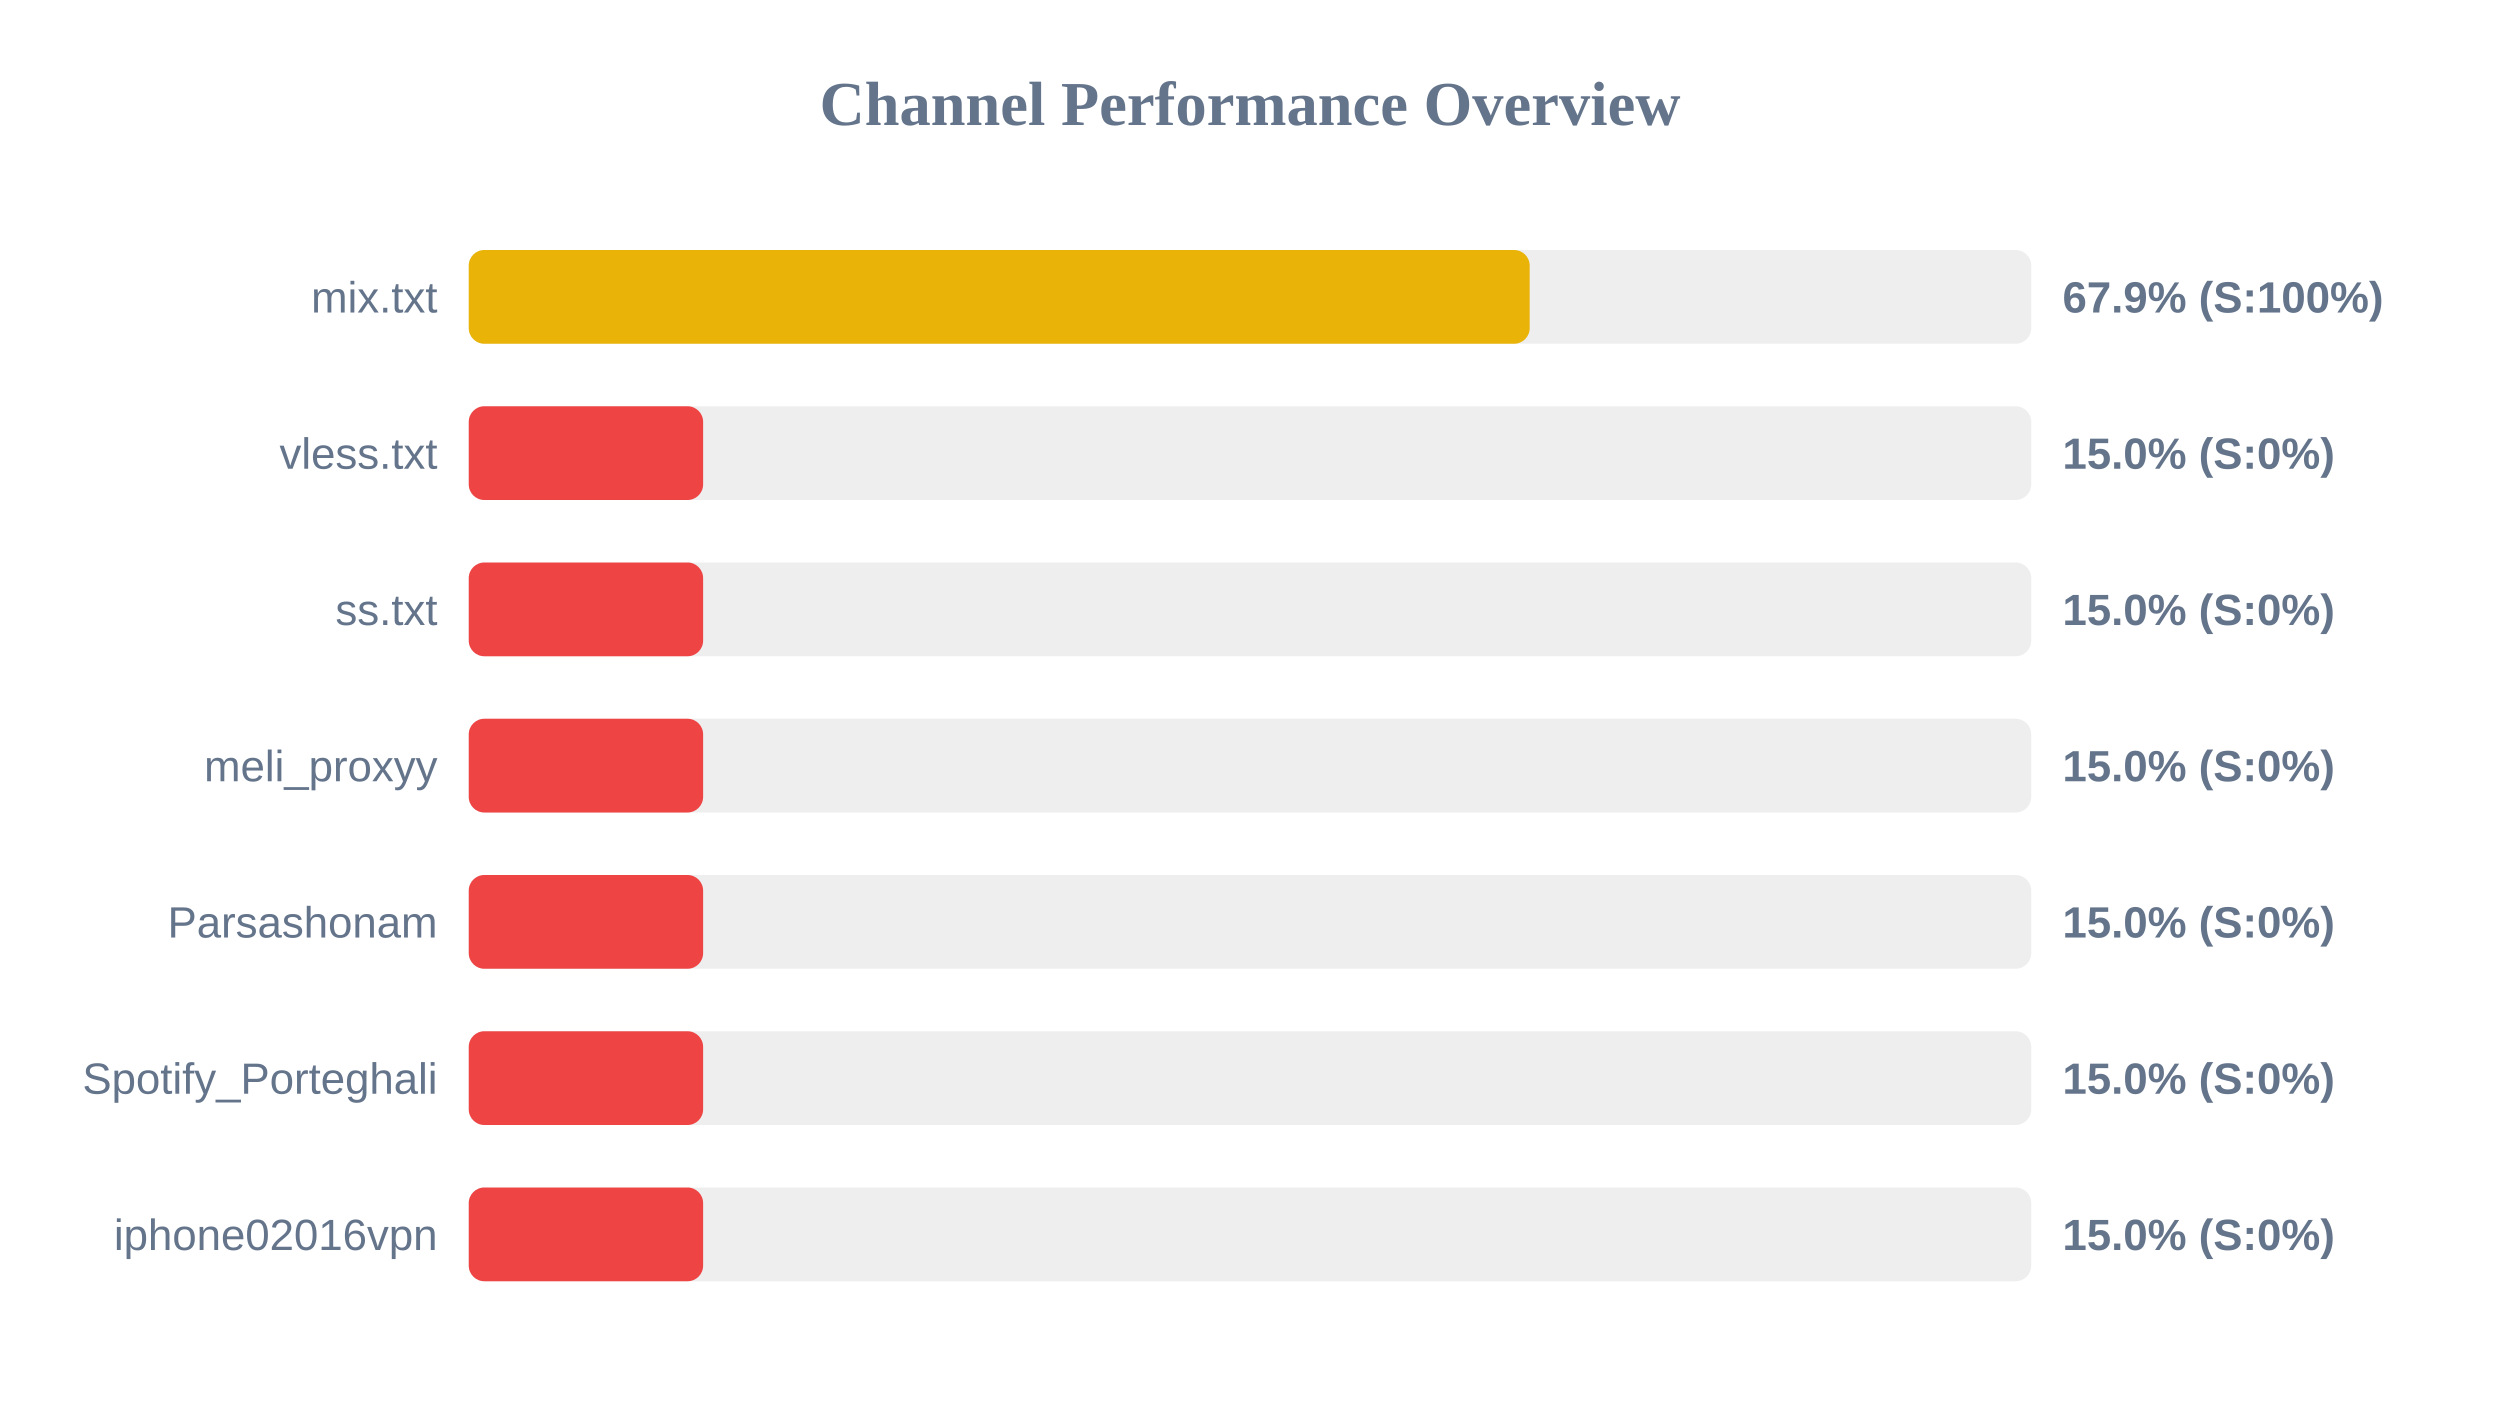
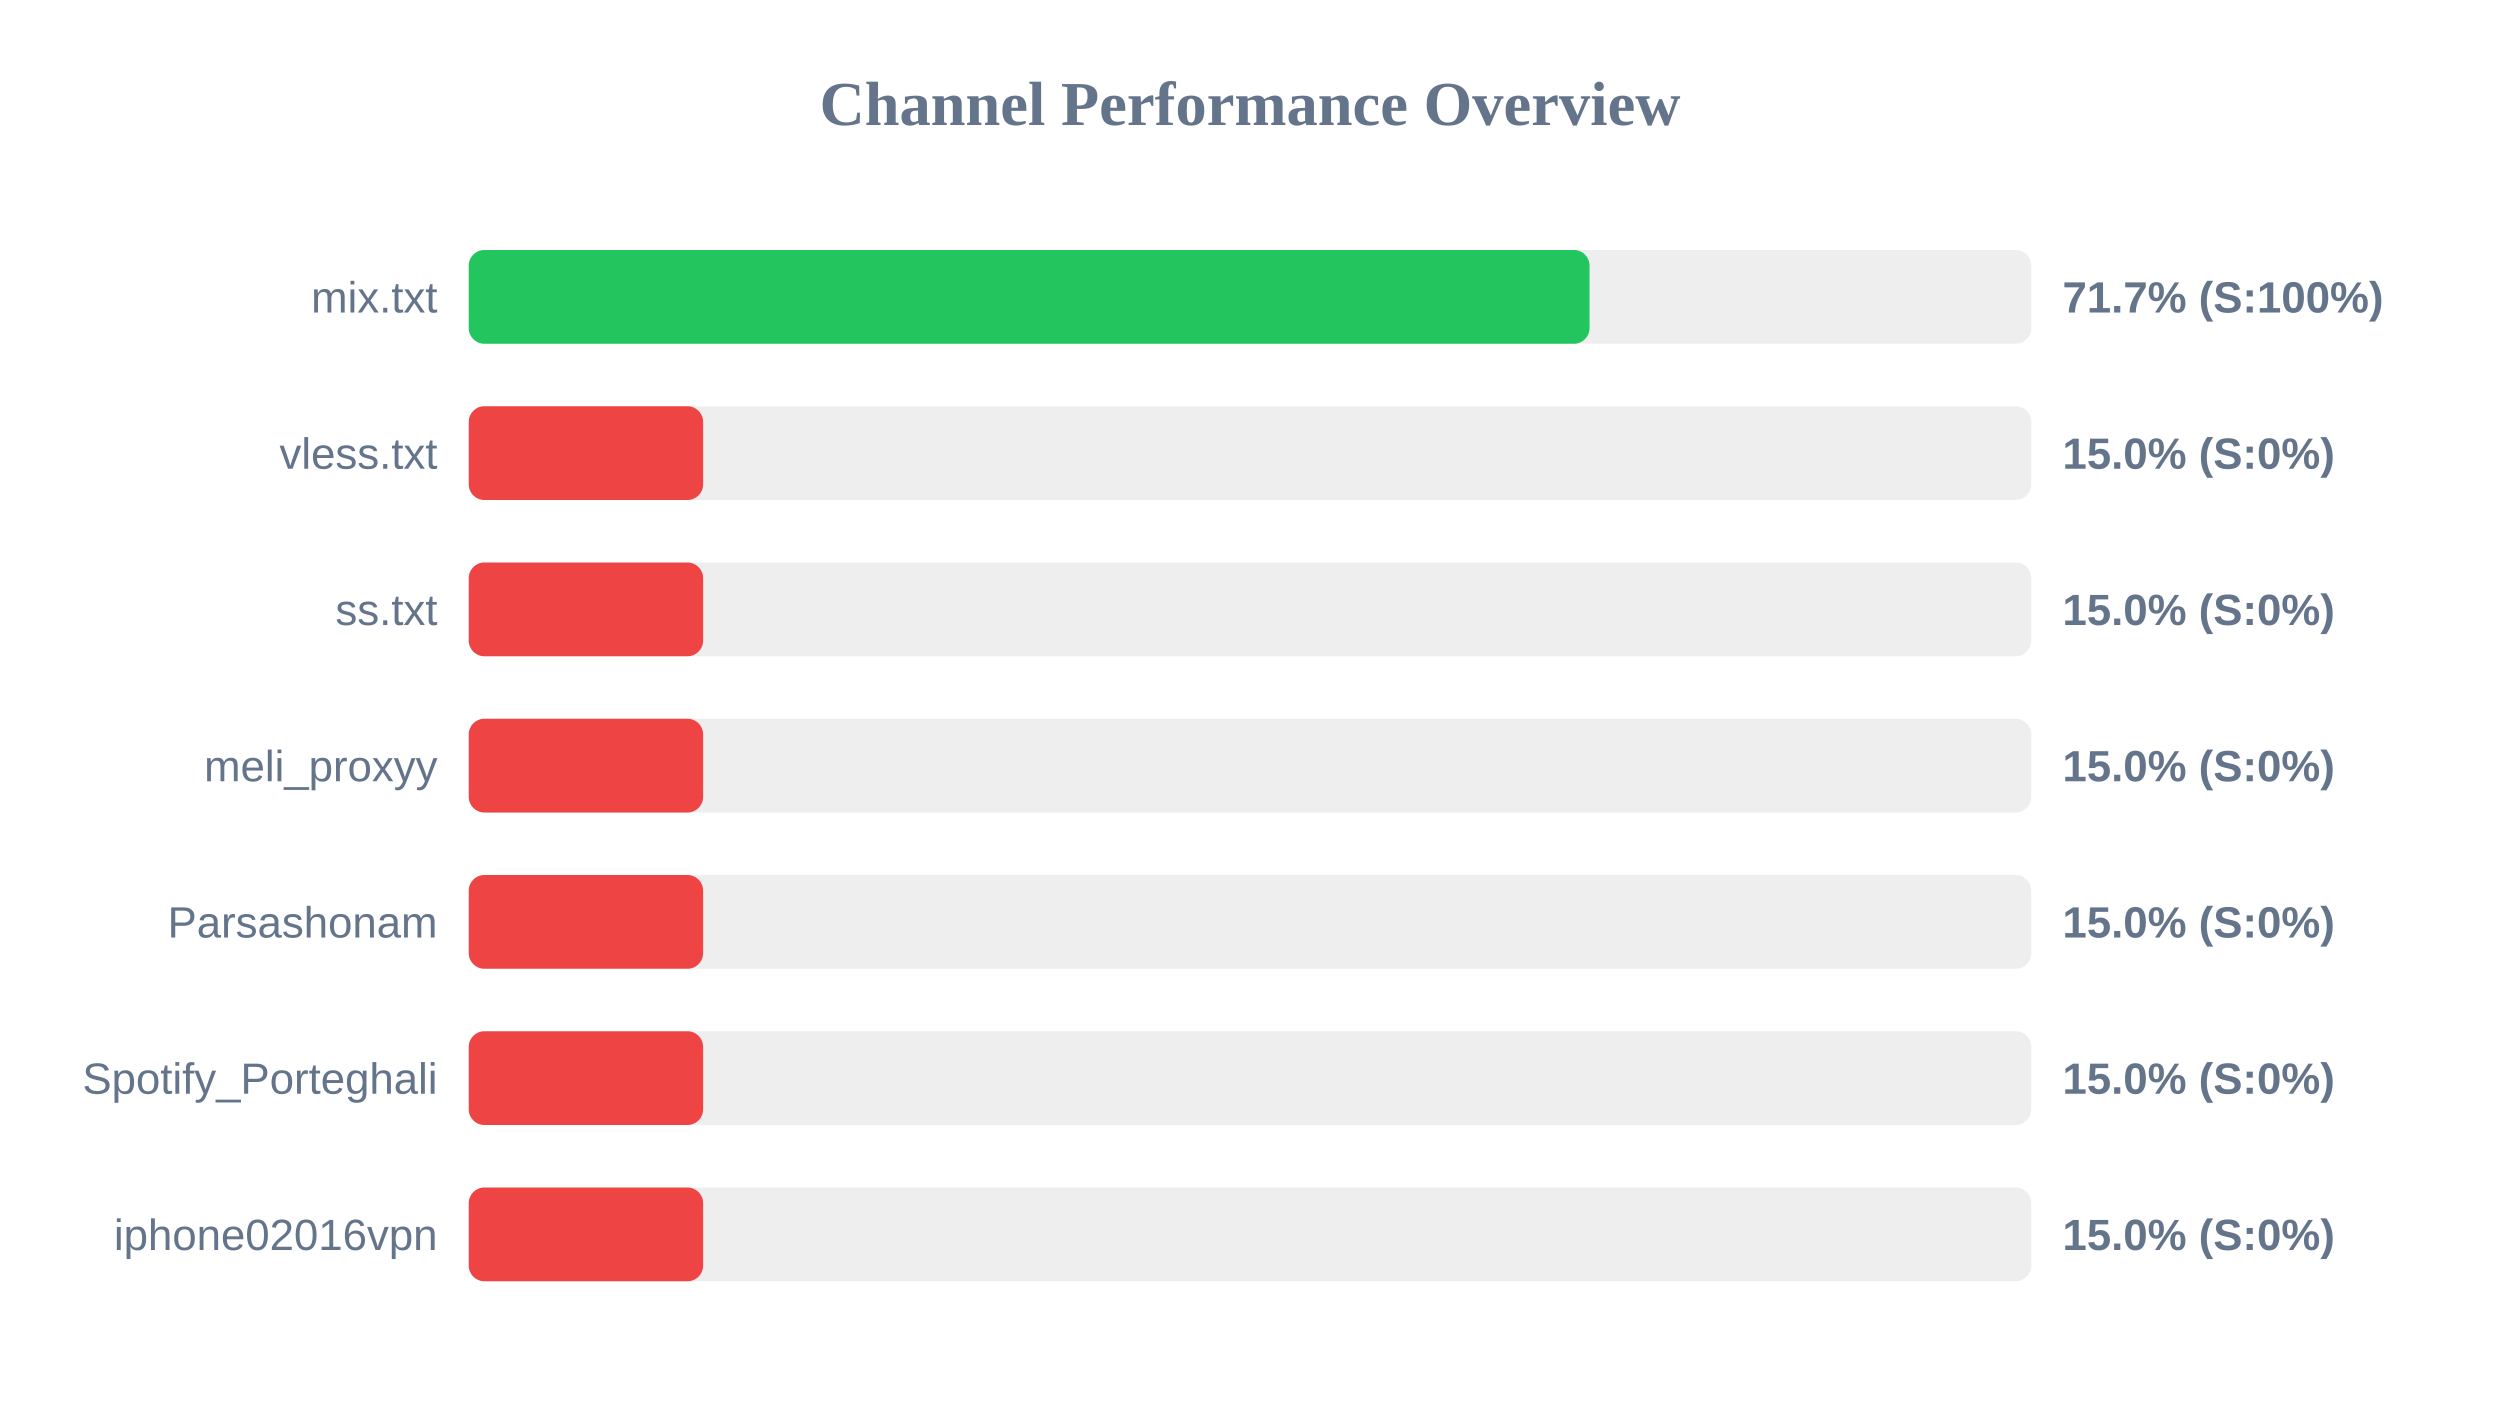
<svg xmlns="http://www.w3.org/2000/svg" width="800" height="450" version="1.1">
  <style>
        .row { font: 14px Arial; fill: #64748b; }
        .score { font: bold 14px Arial; fill: #64748b; }
    </style>
  <text x="400" y="40" text-anchor="middle" font-size="20px" font-weight="bold" fill="#64748b">Channel Performance Overview</text>
  <rect x="150" y="80" width="500" height="30" fill="#eee" rx="5" />
-   <rect x="150" y="80" width="339.5" height="30" fill="#eab308" rx="5" />
+   <rect x="150" y="80" width="358.65" height="30" fill="#22c55e" rx="5" />
  <text x="140" y="100" text-anchor="end" class="row">mix.txt</text>
-   <text x="660" y="100" text-anchor="start" class="score">67.9% (S:100%)</text>
+   <text x="660" y="100" text-anchor="start" class="score">71.7% (S:100%)</text>
  <rect x="150" y="130" width="500" height="30" fill="#eee" rx="5" />
  <rect x="150" y="130" width="75.0" height="30" fill="#ef4444" rx="5" />
  <text x="140" y="150" text-anchor="end" class="row">vless.txt</text>
  <text x="660" y="150" text-anchor="start" class="score">15.0% (S:0%)</text>
  <rect x="150" y="180" width="500" height="30" fill="#eee" rx="5" />
  <rect x="150" y="180" width="75.0" height="30" fill="#ef4444" rx="5" />
  <text x="140" y="200" text-anchor="end" class="row">ss.txt</text>
  <text x="660" y="200" text-anchor="start" class="score">15.0% (S:0%)</text>
  <rect x="150" y="230" width="500" height="30" fill="#eee" rx="5" />
  <rect x="150" y="230" width="75.0" height="30" fill="#ef4444" rx="5" />
  <text x="140" y="250" text-anchor="end" class="row">meli_proxyy</text>
  <text x="660" y="250" text-anchor="start" class="score">15.0% (S:0%)</text>
  <rect x="150" y="280" width="500" height="30" fill="#eee" rx="5" />
  <rect x="150" y="280" width="75.0" height="30" fill="#ef4444" rx="5" />
  <text x="140" y="300" text-anchor="end" class="row">Parsashonam</text>
  <text x="660" y="300" text-anchor="start" class="score">15.0% (S:0%)</text>
  <rect x="150" y="330" width="500" height="30" fill="#eee" rx="5" />
  <rect x="150" y="330" width="75.0" height="30" fill="#ef4444" rx="5" />
  <text x="140" y="350" text-anchor="end" class="row">Spotify_Porteghali</text>
  <text x="660" y="350" text-anchor="start" class="score">15.0% (S:0%)</text>
  <rect x="150" y="380" width="500" height="30" fill="#eee" rx="5" />
  <rect x="150" y="380" width="75.0" height="30" fill="#ef4444" rx="5" />
  <text x="140" y="400" text-anchor="end" class="row">iphone02016vpn</text>
  <text x="660" y="400" text-anchor="start" class="score">15.0% (S:0%)</text>
</svg>
